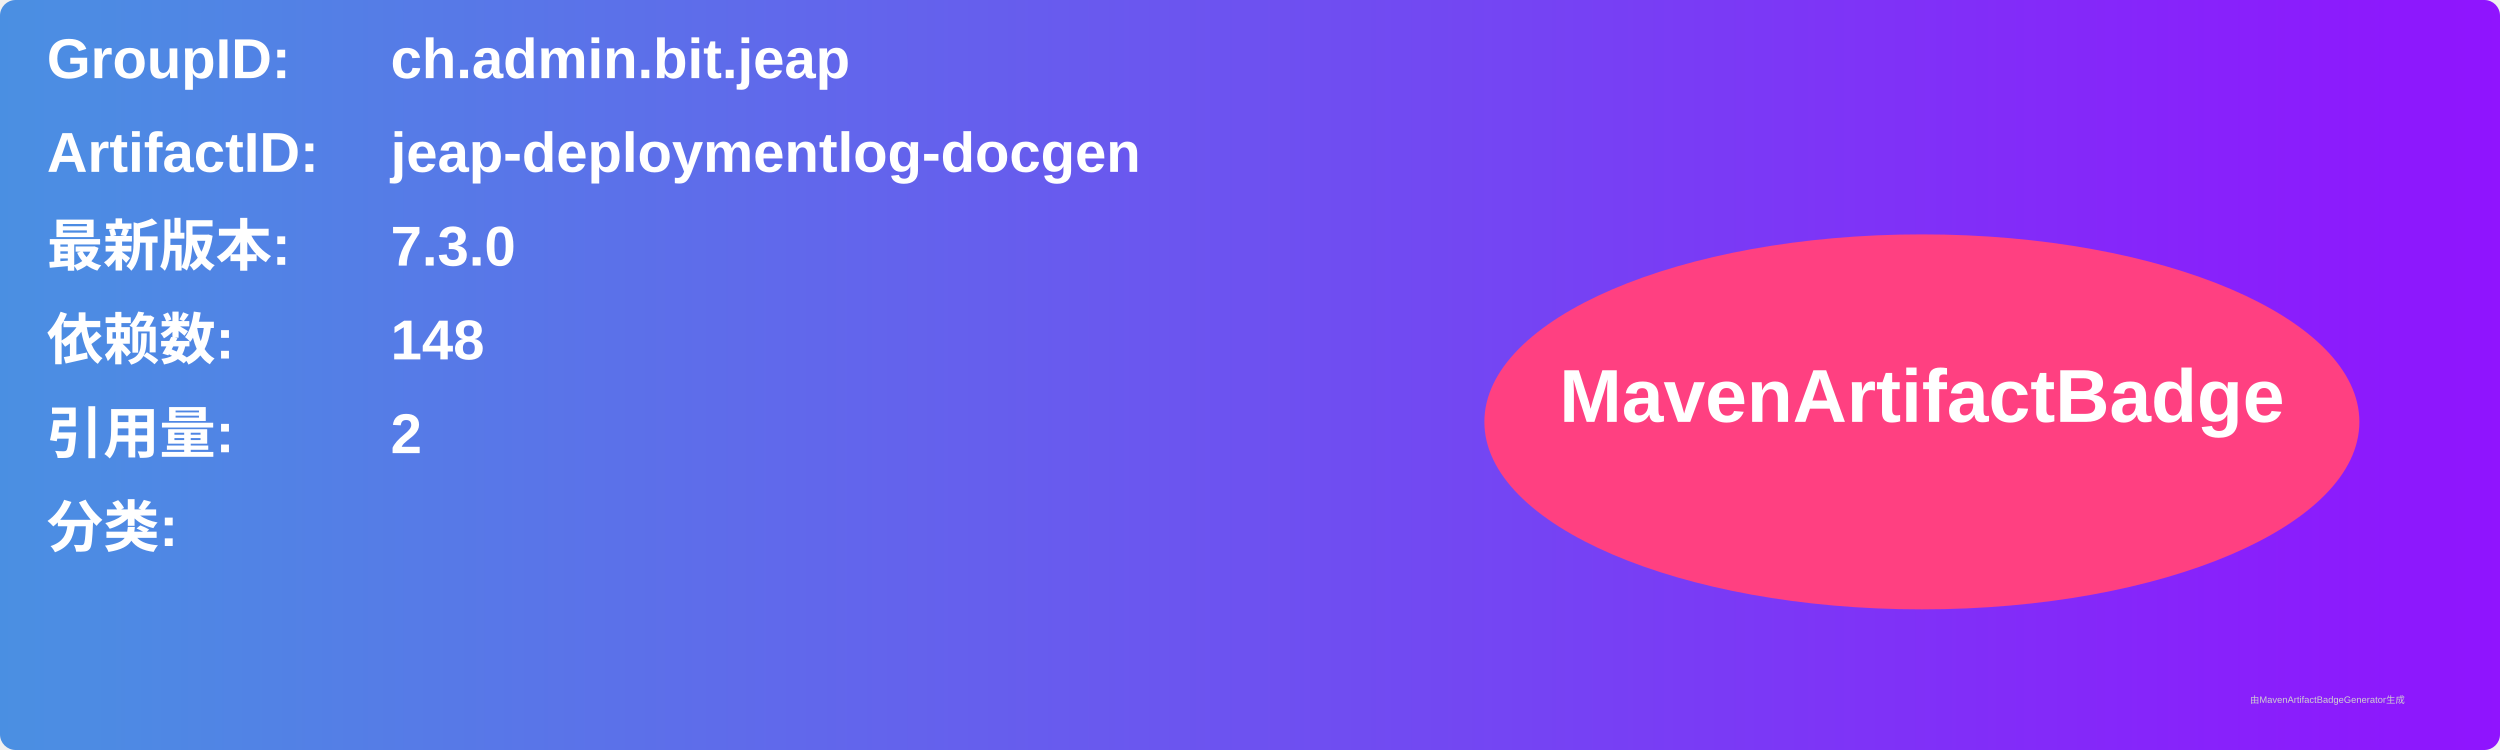
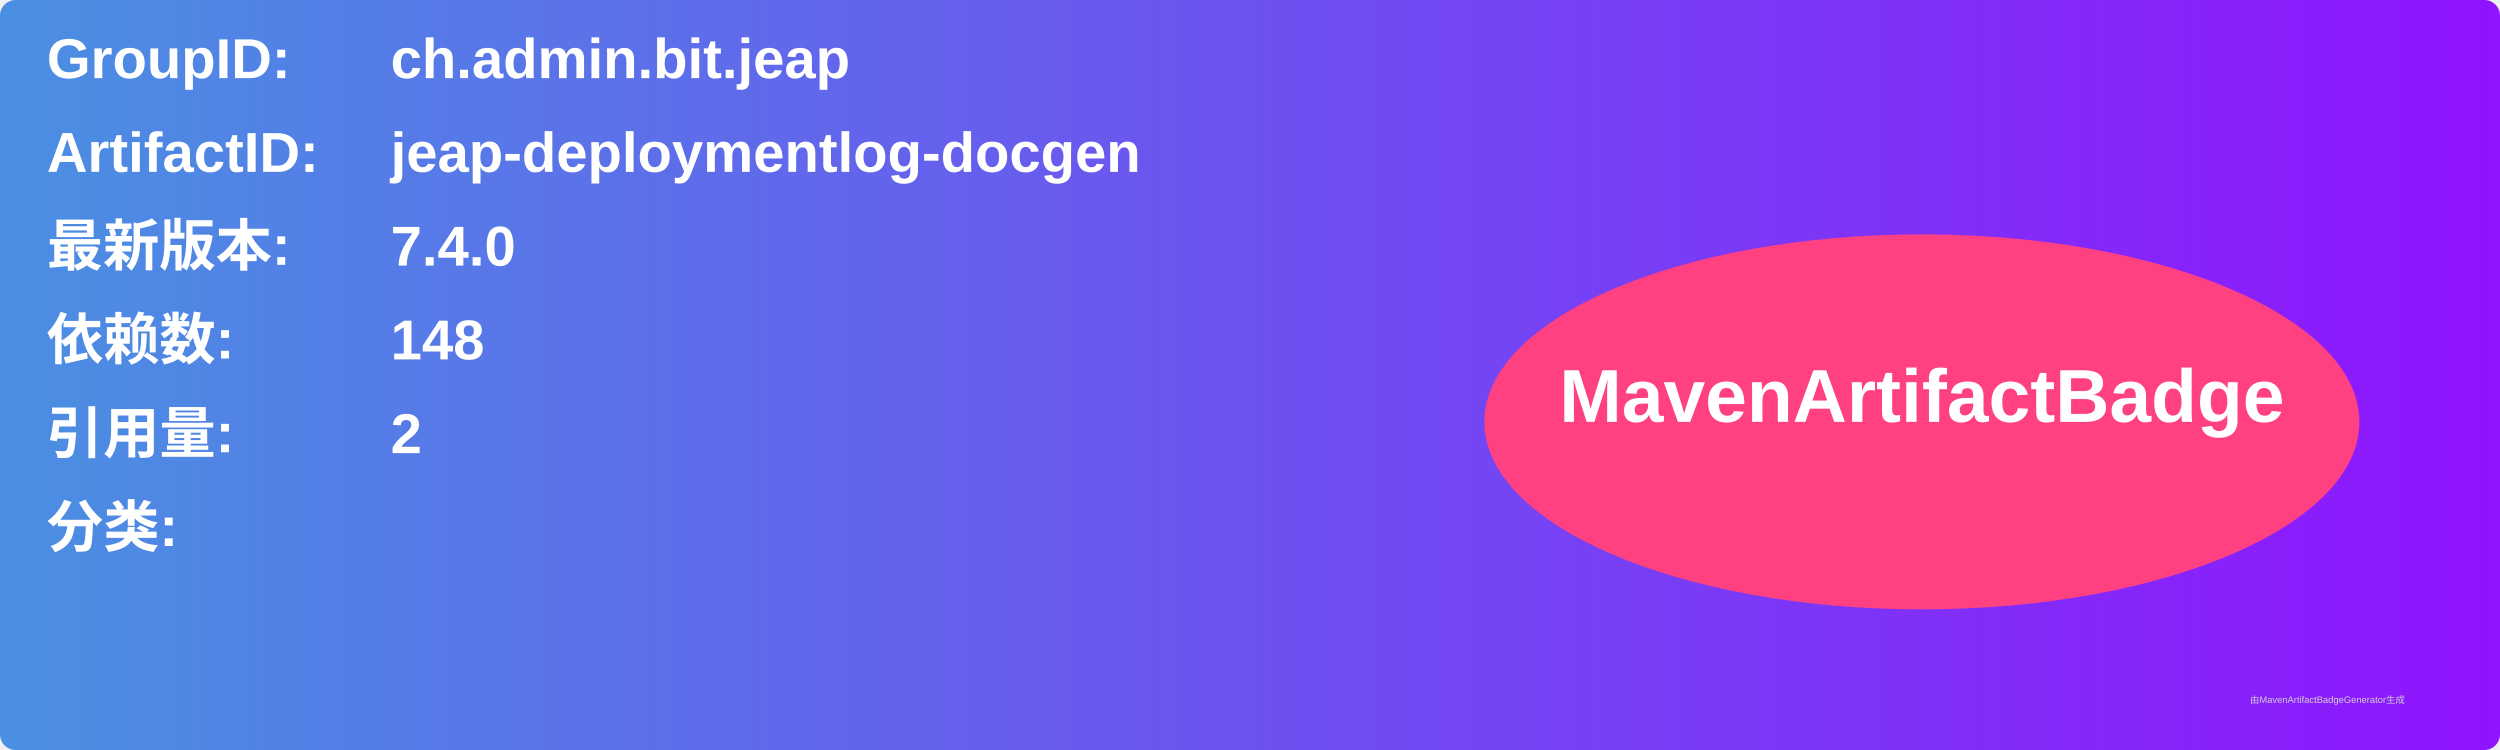
<svg xmlns="http://www.w3.org/2000/svg" width="800" height="240" viewBox="0 0 800 240">
  <linearGradient id="grad" x1="0%" y1="0%" x2="100%" y2="0%">
    <stop offset="0%" stop-color="#4a90e2" />
    <stop offset="100%" stop-color="#9013fe" />
  </linearGradient>
  <rect width="100%" height="100%" rx="5" ry="5" fill="url(#grad)" />
  <g transform="translate(15, 15)">
    <text x="0" y="10" font-family="Arial" font-size="18" fill="white" font-weight="bold" width="260">GroupID:</text>
    <text x="110" y="10" font-family="Arial" font-size="18" fill="white" font-weight="bold" width="460">ch.admin.bit.jeap</text>
    <text x="0" y="40" font-family="Arial" font-size="18" fill="white" font-weight="bold" width="260">ArtifactID:</text>
    <text x="110" y="40" font-family="Arial" font-size="18" fill="white" font-weight="bold" width="460">jeap-deploymentlog-docgen</text>
    <text x="0" y="70" font-family="Arial" font-size="18" fill="white" font-weight="bold">最新版本:</text>
    <text x="110" y="70" font-family="Arial" font-size="18" fill="white" font-weight="bold">
-       <tspan font-weight="bold">7.3.0</tspan>
+       <tspan font-weight="bold">7.4.0</tspan>
    </text>
    <text x="0" y="100" font-family="Arial" font-size="18" fill="white" font-weight="bold">依赖数: </text>
    <text x="110" y="100" font-family="Arial" font-size="18" fill="white">
      <tspan font-weight="bold">148</tspan>
    </text>
    <text x="0" y="130" font-family="Arial" font-size="18" fill="white" font-weight="bold">引用量: </text>
    <text x="110" y="130" font-family="Arial" font-size="18" fill="white">
      <tspan font-weight="bold">2</tspan>
    </text>
    <text x="0" y="160" font-family="Arial" font-size="18" fill="white" font-weight="bold">分类:</text>
    <text x="10" y="190" font-family="Arial" font-size="10" fill="white">
      <tspan font-weight="bold" />
    </text>
    <ellipse cx="600" cy="120" rx="140" ry="60" fill="#ff4081" />
    <text x="600" y="120" text-anchor="middle" font-family="Arial" font-size="24" fill="white" font-weight="bold">MavenArtifactBadge</text>
  </g>
  <text x="720" y="225" font-family="Arial" font-size="3" fill="#d0d0d0">由MavenArtifactBadgeGenerator生成</text>
</svg>
